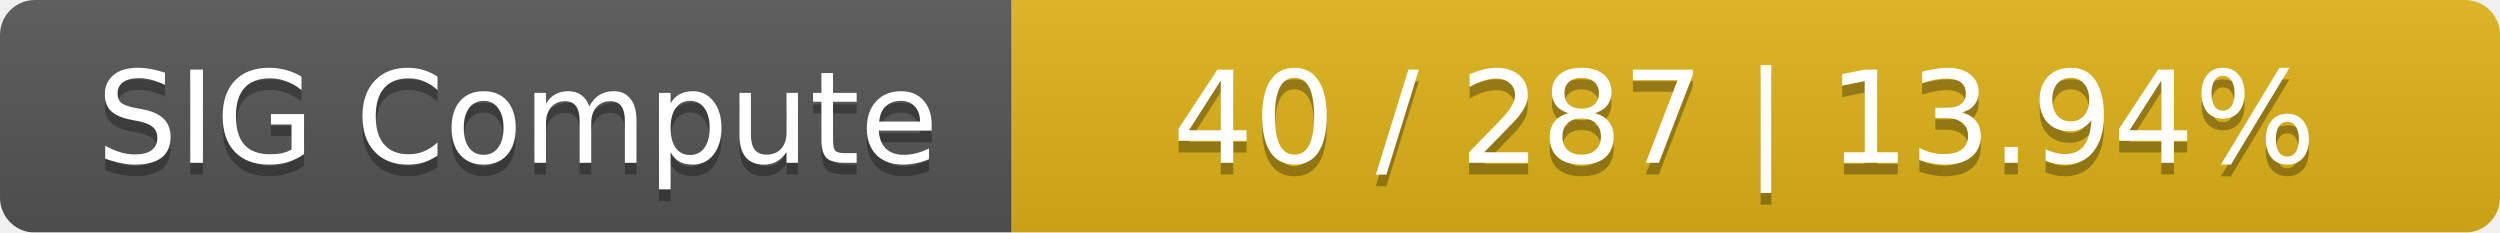
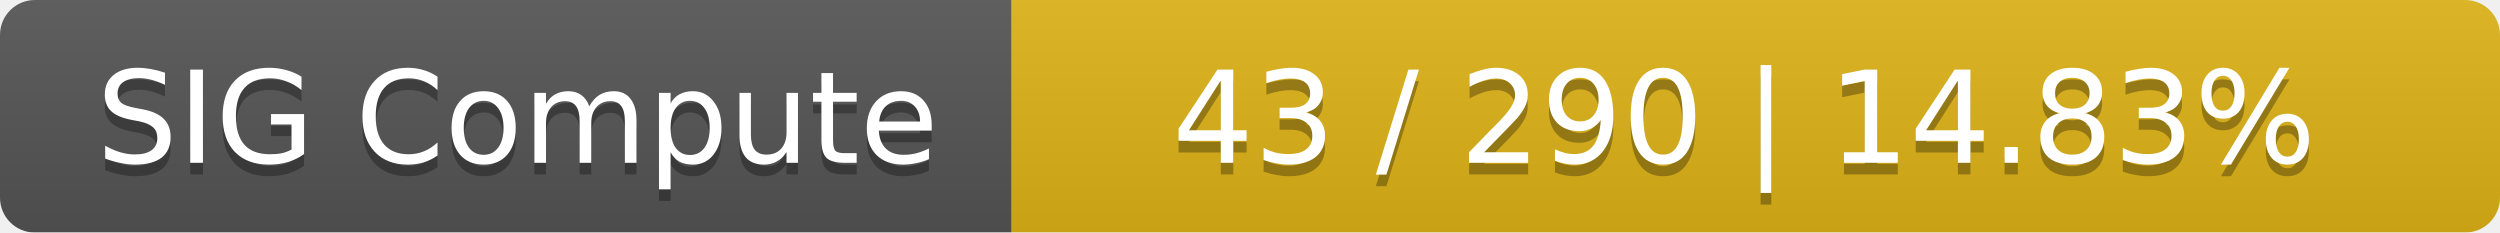
<svg xmlns="http://www.w3.org/2000/svg" width="215" height="20">
  <linearGradient id="smooth" x2="0" y2="100%">
    <stop offset="0" stop-color="#bbb" stop-opacity=".1" />
    <stop offset="1" stop-opacity=".1" />
  </linearGradient>
  <mask id="round">
    <rect width="215" height="20" rx="3" fill="#fff" />
  </mask>
  <g mask="url(#round)">
    <rect width="87" height="20" fill="#555" />
    <rect x="87" width="128" height="20" fill="#dfb317" />
    <rect width="215" height="20" fill="url(#smooth)" />
  </g>
  <g fill="#fff" text-anchor="middle" font-family="DejaVu Sans,Verdana,Geneva,sans-serif" font-size="11">
    <text x="44.5" y="15" fill="#010101" fill-opacity=".3">SIG Compute</text>
    <text x="44.5" y="14">SIG Compute</text>
-     <text x="150" y="15" fill="#010101" fill-opacity=".3">40 / 287    |    13.94%</text>
-     <text x="150" y="14">40 / 287    |    13.94%</text>
+     <text x="150" y="15" fill="#010101" fill-opacity=".3">43 / 290    |    14.83%</text>
+     <text x="150" y="14">43 / 290    |    14.83%</text>
  </g>
</svg>
